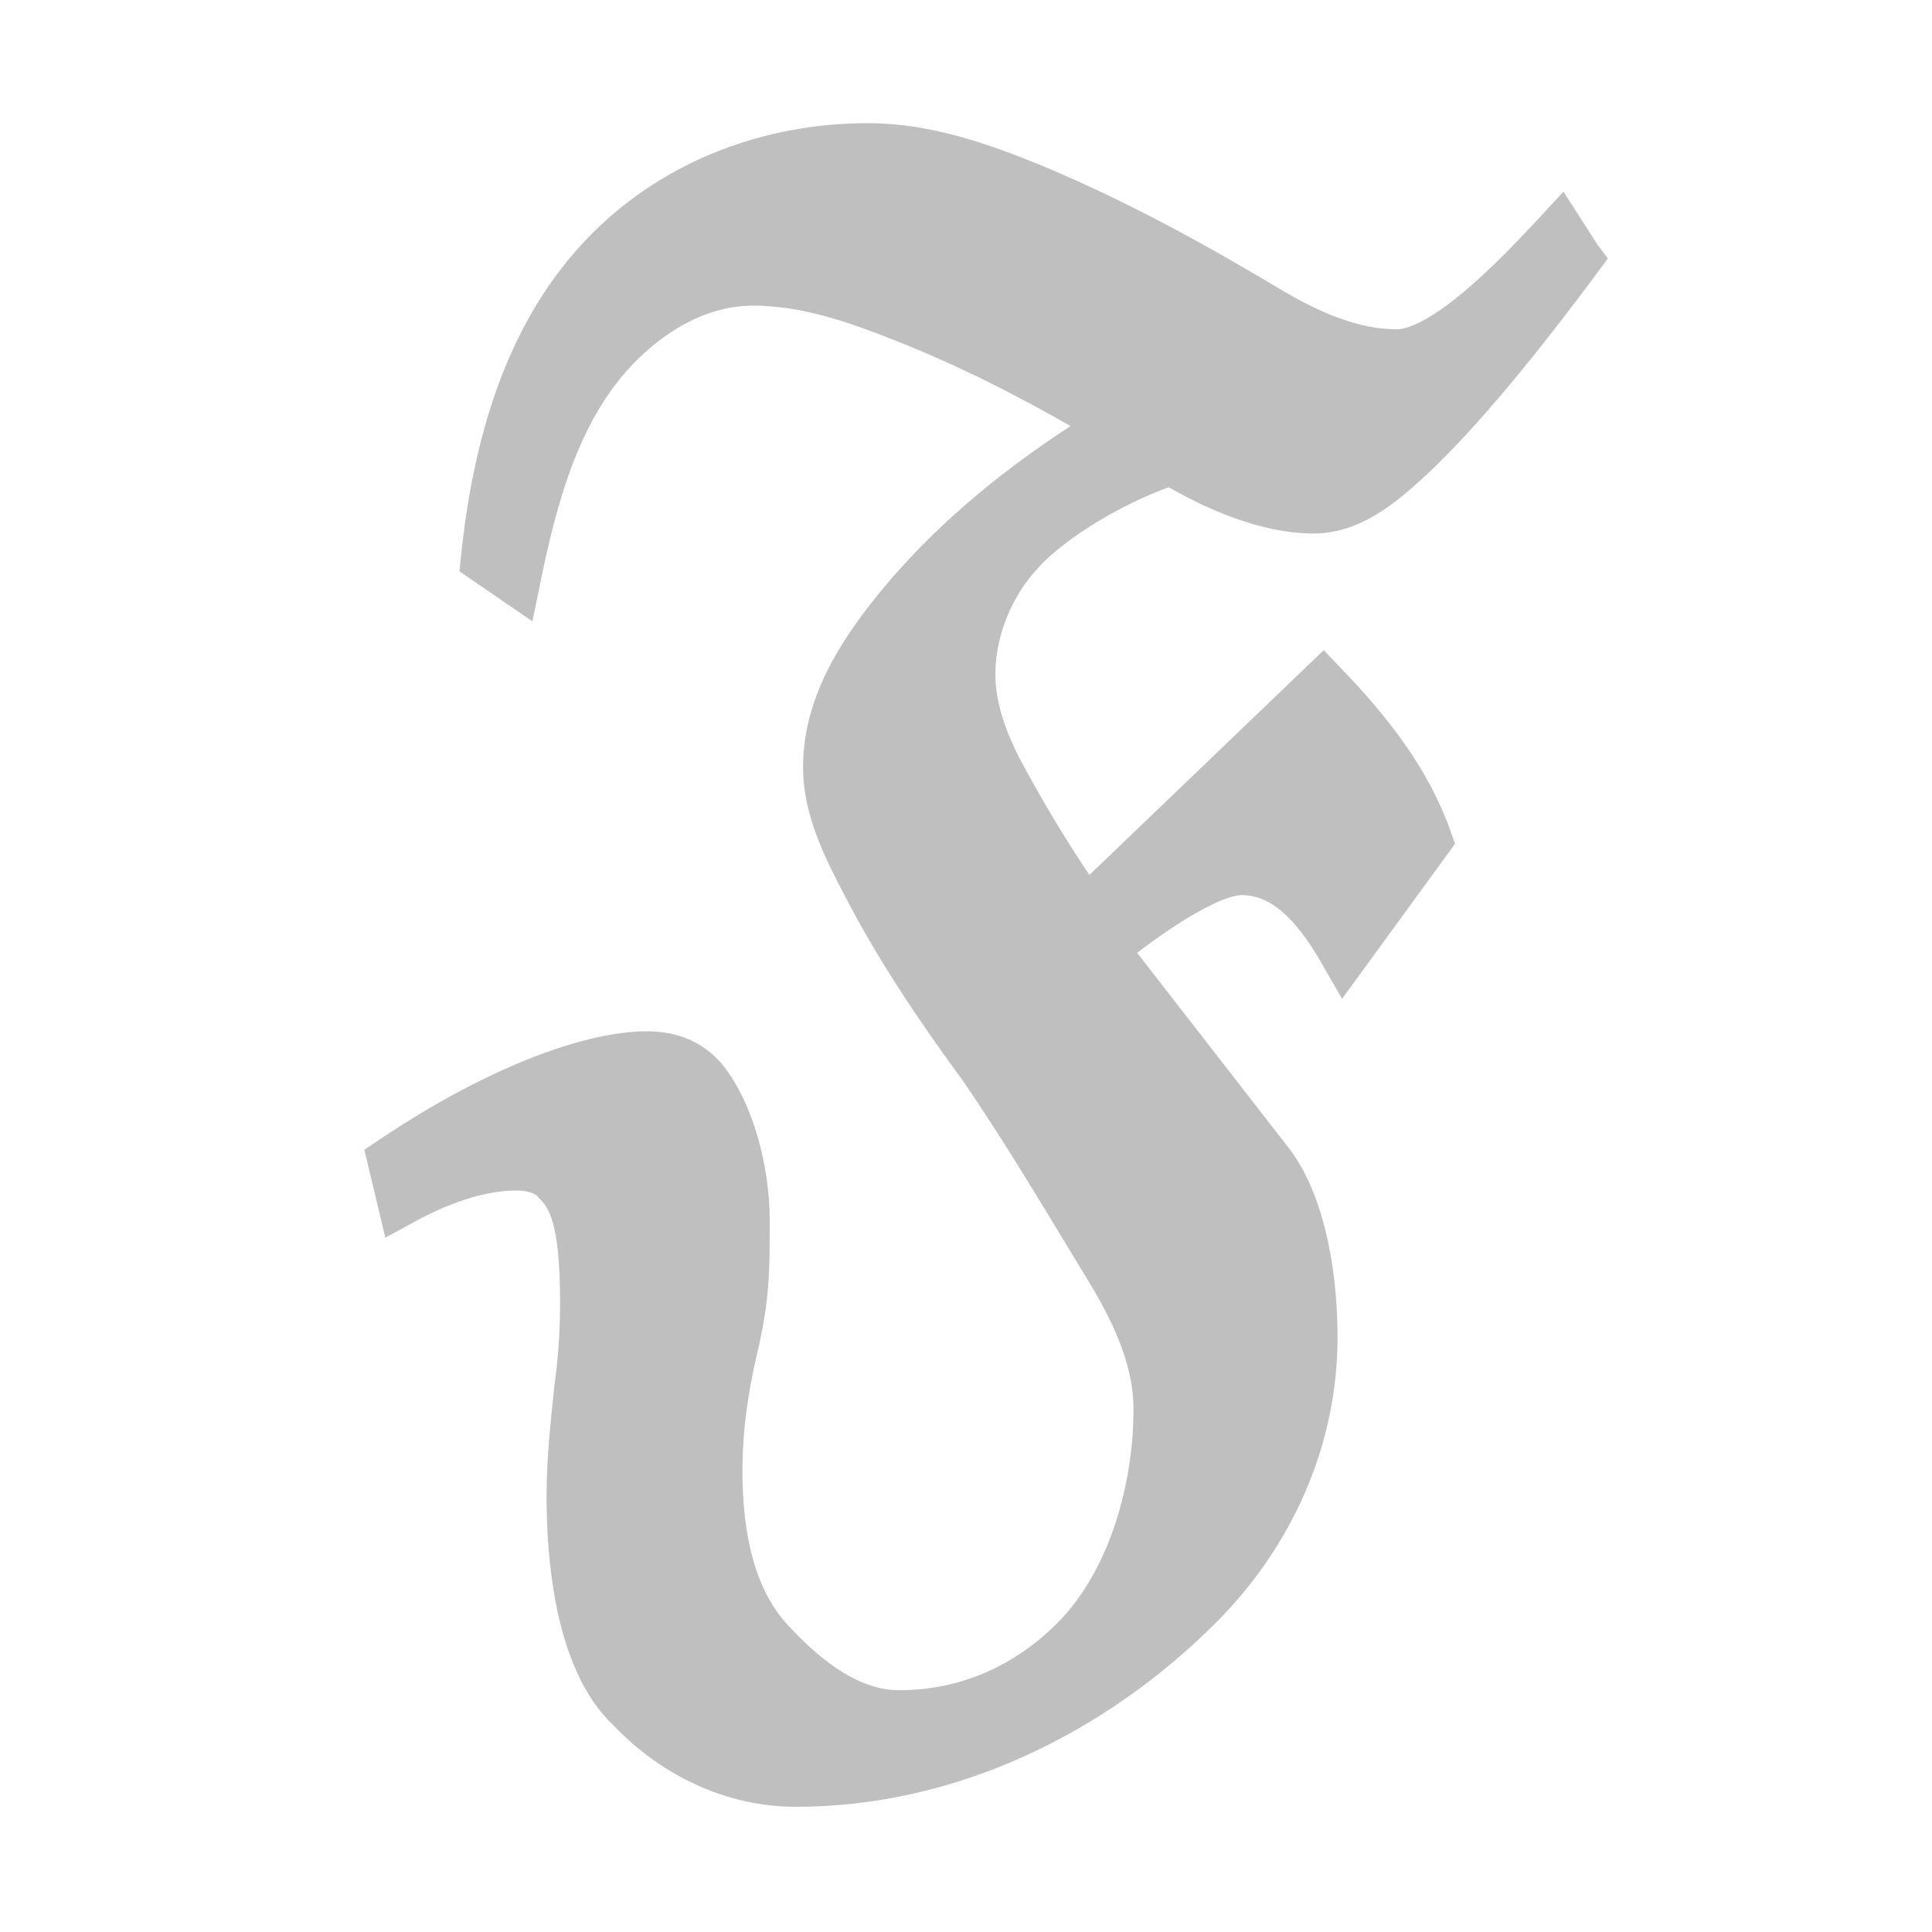
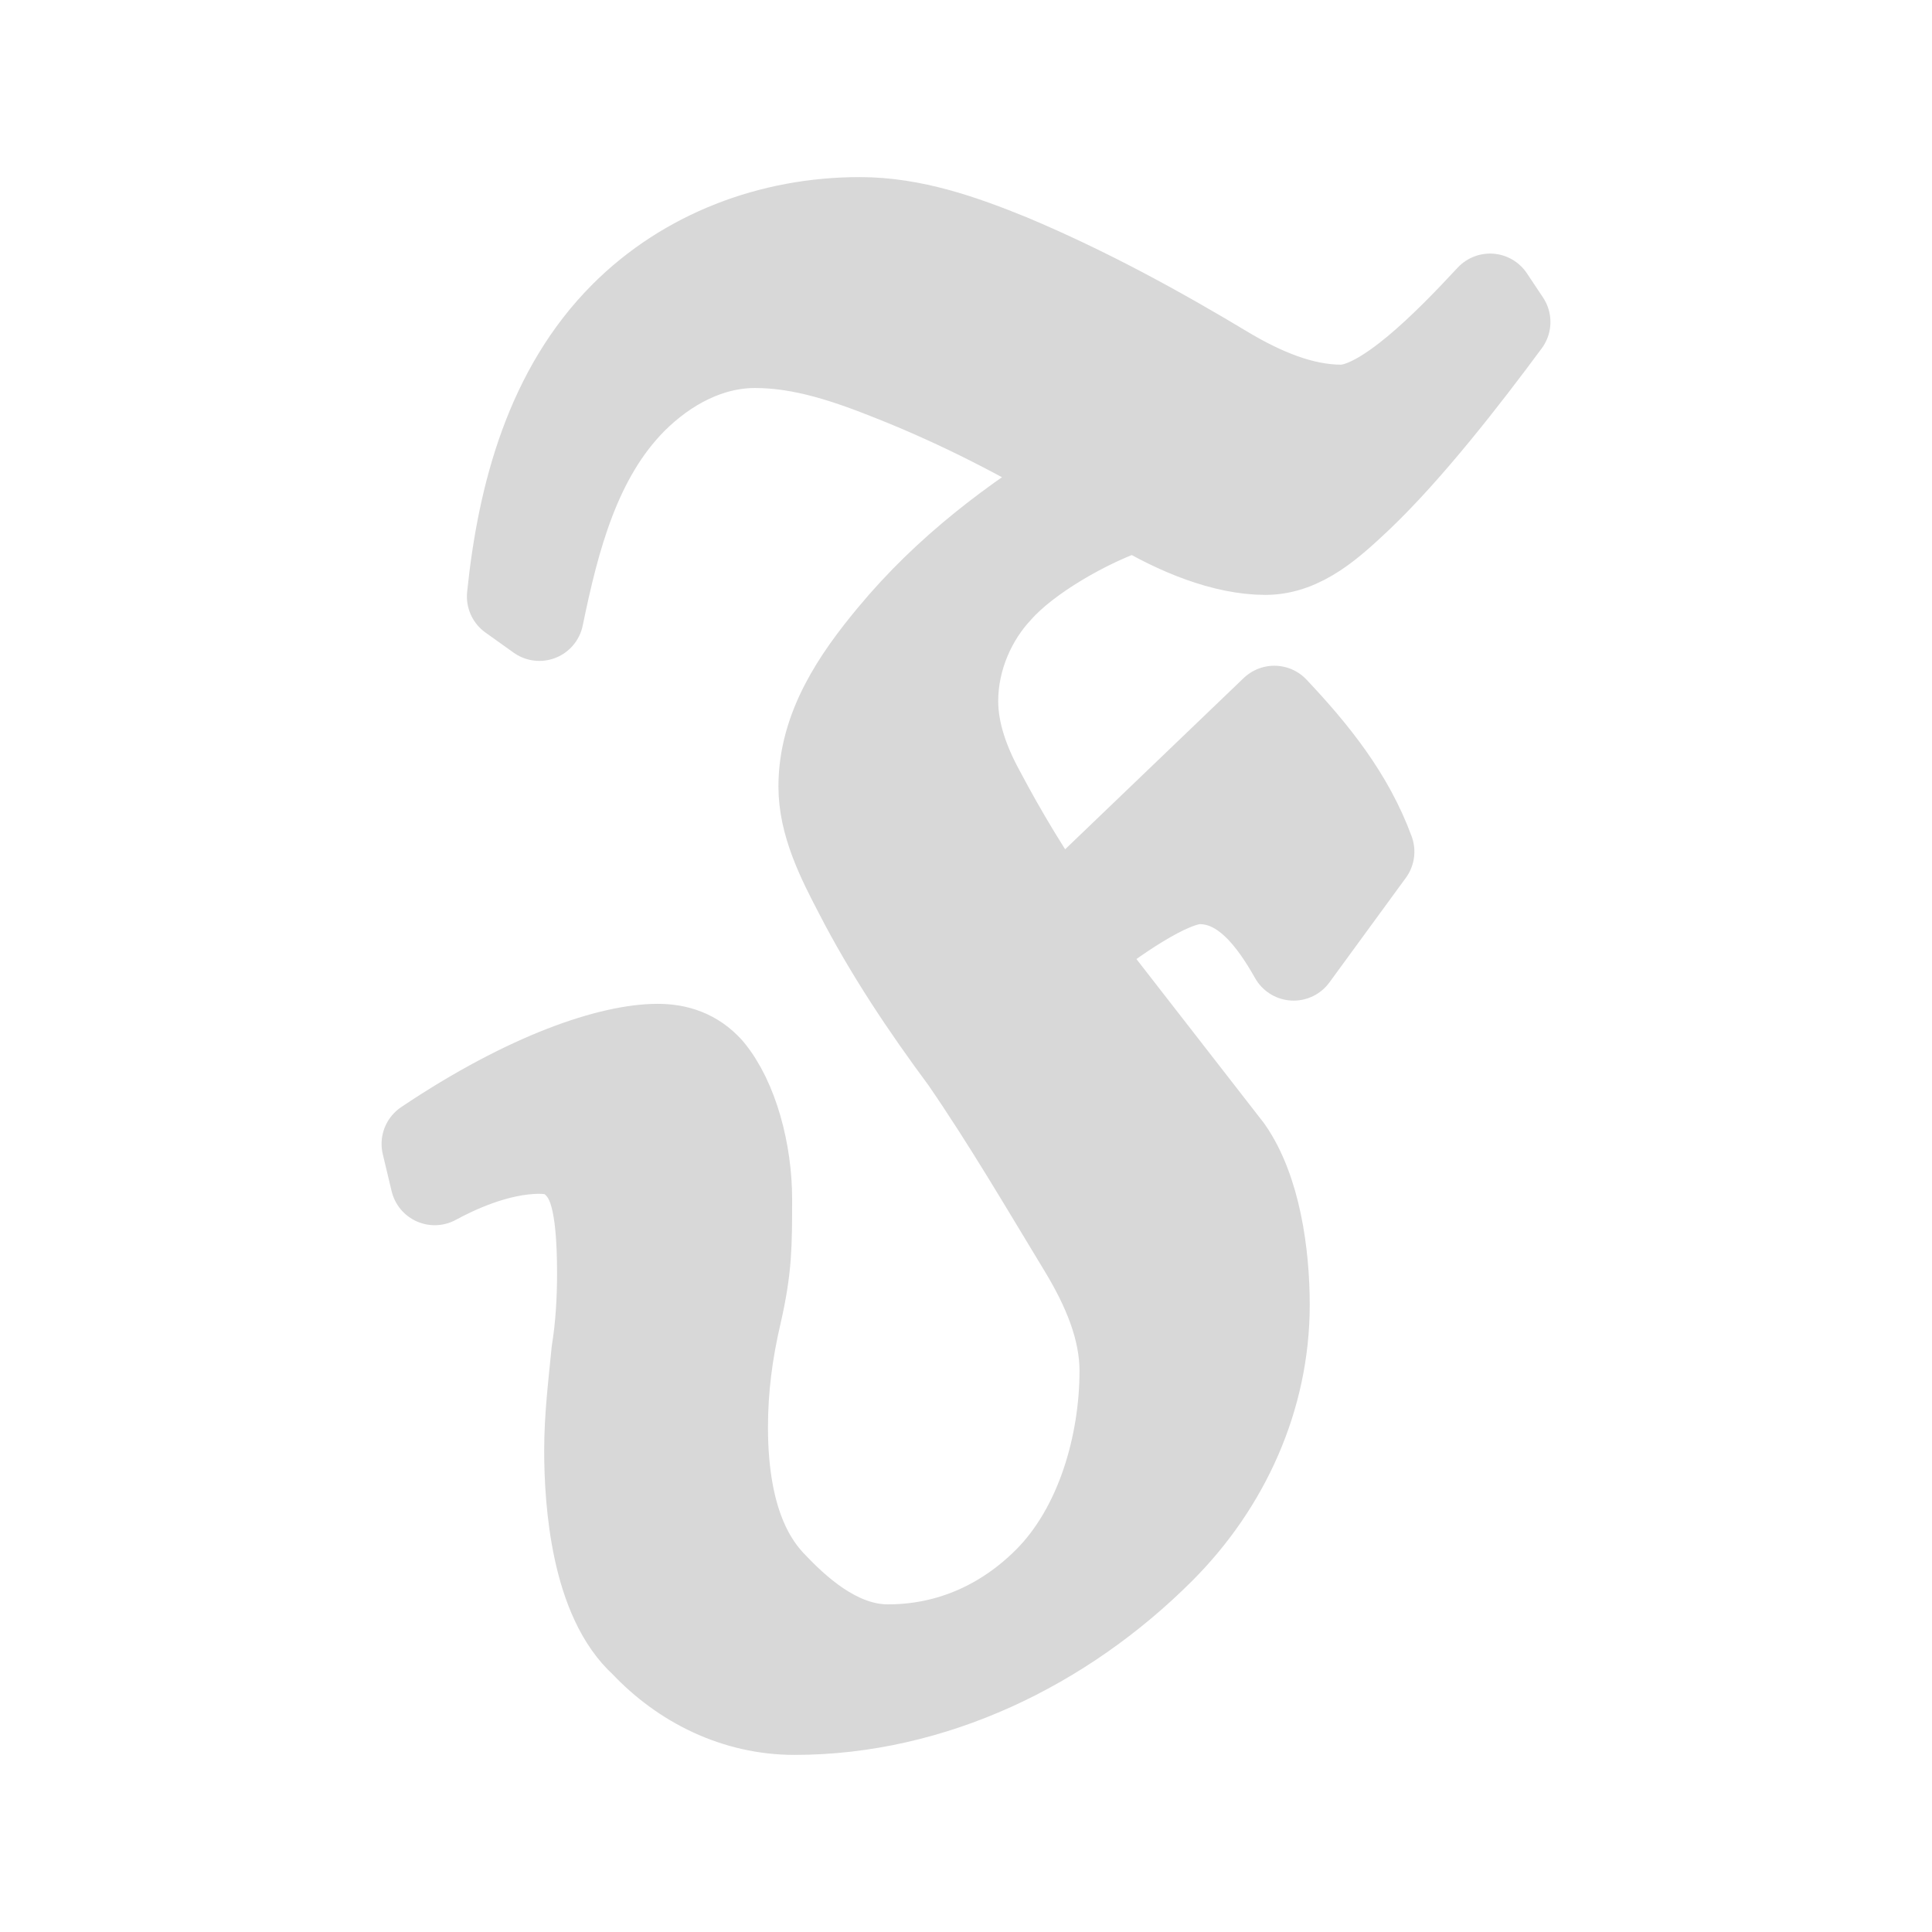
- <svg xmlns="http://www.w3.org/2000/svg" id="svg3039" width="20" height="20" version="1.1">
-   <g id="layer1" transform="translate(0,4)">
-     <path id="text3176" d="m16.33-1.327-0.181-0.282c-0.483 0.523-1.208 1.268-1.69 1.268-0.463 0-0.906-0.201-1.288-0.423-0.805-0.483-1.61-0.926-2.475-1.288-0.543-0.221-1.107-0.423-1.711-0.423-1.006 0-1.972 0.362-2.677 1.067-0.845 0.845-1.167 2.033-1.288 3.2l0.322 0.221c0.181-0.885 0.423-1.811 1.067-2.455 0.382-0.382 0.865-0.644 1.389-0.644 0.543 0 1.067 0.181 1.57 0.382 0.765 0.302 1.489 0.684 2.194 1.107-0.825 0.503-1.59 1.087-2.214 1.831-0.402 0.483-0.785 1.046-0.785 1.711 0 0.423 0.201 0.825 0.402 1.208 0.342 0.664 0.765 1.288 1.208 1.892 0.483 0.704 0.906 1.429 1.348 2.153 0.262 0.443 0.463 0.906 0.463 1.389 0 0.825-0.262 1.791-0.865 2.395-0.483 0.483-1.107 0.765-1.811 0.765-0.503 0-0.946-0.342-1.288-0.704-0.241-0.241-0.584-0.724-0.584-1.811 0-0.443 0.06-0.865 0.161-1.288 0.121-0.523 0.121-0.785 0.121-1.308s-0.161-1.127-0.443-1.469c-0.161-0.181-0.362-0.241-0.584-0.241-0.523 0-1.469 0.302-2.636 1.087l0.101 0.423c0.221-0.121 0.704-0.362 1.187-0.362 0.161 0 0.322 0.04 0.423 0.161 0.161 0.161 0.282 0.402 0.282 1.248 0 0.302-0.02 0.604-0.06 0.885-0.04 0.382-0.08 0.745-0.08 1.127 0 0.604 0.08 1.69 0.624 2.194 0.443 0.463 1.046 0.765 1.711 0.765 1.57 0 3.059-0.724 4.166-1.831 0.745-0.745 1.187-1.731 1.187-2.777 0-0.584-0.101-1.308-0.423-1.771l-1.751-2.254c0.443-0.362 1.087-0.805 1.429-0.805 0.503 0 0.825 0.443 1.067 0.865l0.865-1.187c-0.221-0.624-0.624-1.127-1.087-1.61l-2.455 2.355c-0.322-0.443-0.624-0.946-0.885-1.429-0.161-0.302-0.302-0.664-0.302-1.026 0-0.503 0.221-0.966 0.503-1.268 0.322-0.362 1.006-0.765 1.57-0.946 0.463 0.282 1.006 0.503 1.469 0.503 0.423 0 0.765-0.322 1.067-0.604 0.563-0.543 1.208-1.369 1.67-1.992z" fill="#bfbfbf" stroke="#bfbfbf" stroke-width=".5" aria-label="𝔉" />
+ <svg xmlns="http://www.w3.org/2000/svg" width="24" height="24" viewBox="0 0 24 24">
+   <g stroke-linecap="round" stroke-linejoin="round">
+     <path fill="#D8D8D8" stroke="#D8D8D8" stroke-width="1.1" d="M18.71 4 18.51 3.7C17.98 4.27 17.19 5.08 16.66 5.08C16.16 5.08 15.67 4.86 15.26 4.62C14.38 4.09 13.5 3.61 12.55 3.21C11.96 2.97 11.34 2.75 10.68 2.75C9.58 2.75 8.52 3.15 7.75 3.92C6.83 4.84 6.48 6.14 6.35 7.41L6.7 7.66C6.9 6.69 7.16 5.68 7.86 4.97C8.28 4.55 8.81 4.27 9.38 4.27C9.98 4.27 10.55 4.47 11.1 4.69C11.93 5.02 12.73 5.43 13.5 5.9C12.59 6.45 11.76 7.08 11.08 7.9C10.64 8.43 10.22 9.04 10.22 9.77C10.22 10.23 10.44 10.67 10.66 11.09C11.03 11.81 11.49 12.5 11.98 13.16C12.51 13.93 12.97 14.72 13.45 15.51C13.74 15.99 13.96 16.5 13.96 17.03C13.96 17.93 13.67 18.98 13.01 19.64C12.48 20.17 11.8 20.48 11.03 20.48C10.48 20.48 10 20.11 9.62 19.71C9.36 19.45 8.99 18.92 8.99 17.73C8.99 17.25 9.05 16.79 9.16 16.32C9.29 15.75 9.29 15.47 9.29 14.89C9.29 14.32 9.12 13.66 8.81 13.29C8.63 13.09 8.41 13.02 8.17 13.02C7.6 13.02 6.57 13.35 5.29 14.21L5.4 14.67C5.64 14.54 6.17 14.28 6.7 14.28C6.87 14.28 7.05 14.32 7.16 14.45C7.34 14.63 7.47 14.89 7.47 15.82C7.47 16.15 7.45 16.48 7.4 16.79C7.36 17.2 7.31 17.6 7.31 18.02C7.31 18.68 7.4 19.87 8 20.41C8.48 20.92 9.14 21.25 9.87 21.25C11.58 21.25 13.21 20.46 14.42 19.25C15.23 18.44 15.72 17.36 15.72 16.21C15.72 15.58 15.61 14.78 15.26 14.28L13.34 11.81C13.83 11.42 14.53 10.93 14.9 10.93C15.45 10.93 15.81 11.42 16.07 11.88L17.02 10.58C16.77 9.9 16.33 9.35 15.83 8.82L13.14 11.4C12.79 10.91 12.46 10.36 12.18 9.83C12 9.5 11.85 9.11 11.85 8.71C11.85 8.16 12.09 7.66 12.4 7.33C12.75 6.93 13.5 6.49 14.11 6.29C14.62 6.6 15.21 6.84 15.72 6.84C16.18 6.84 16.55 6.49 16.88 6.18C17.5 5.59 18.2 4.69 18.71 4Z" />
  </g>
</svg>
